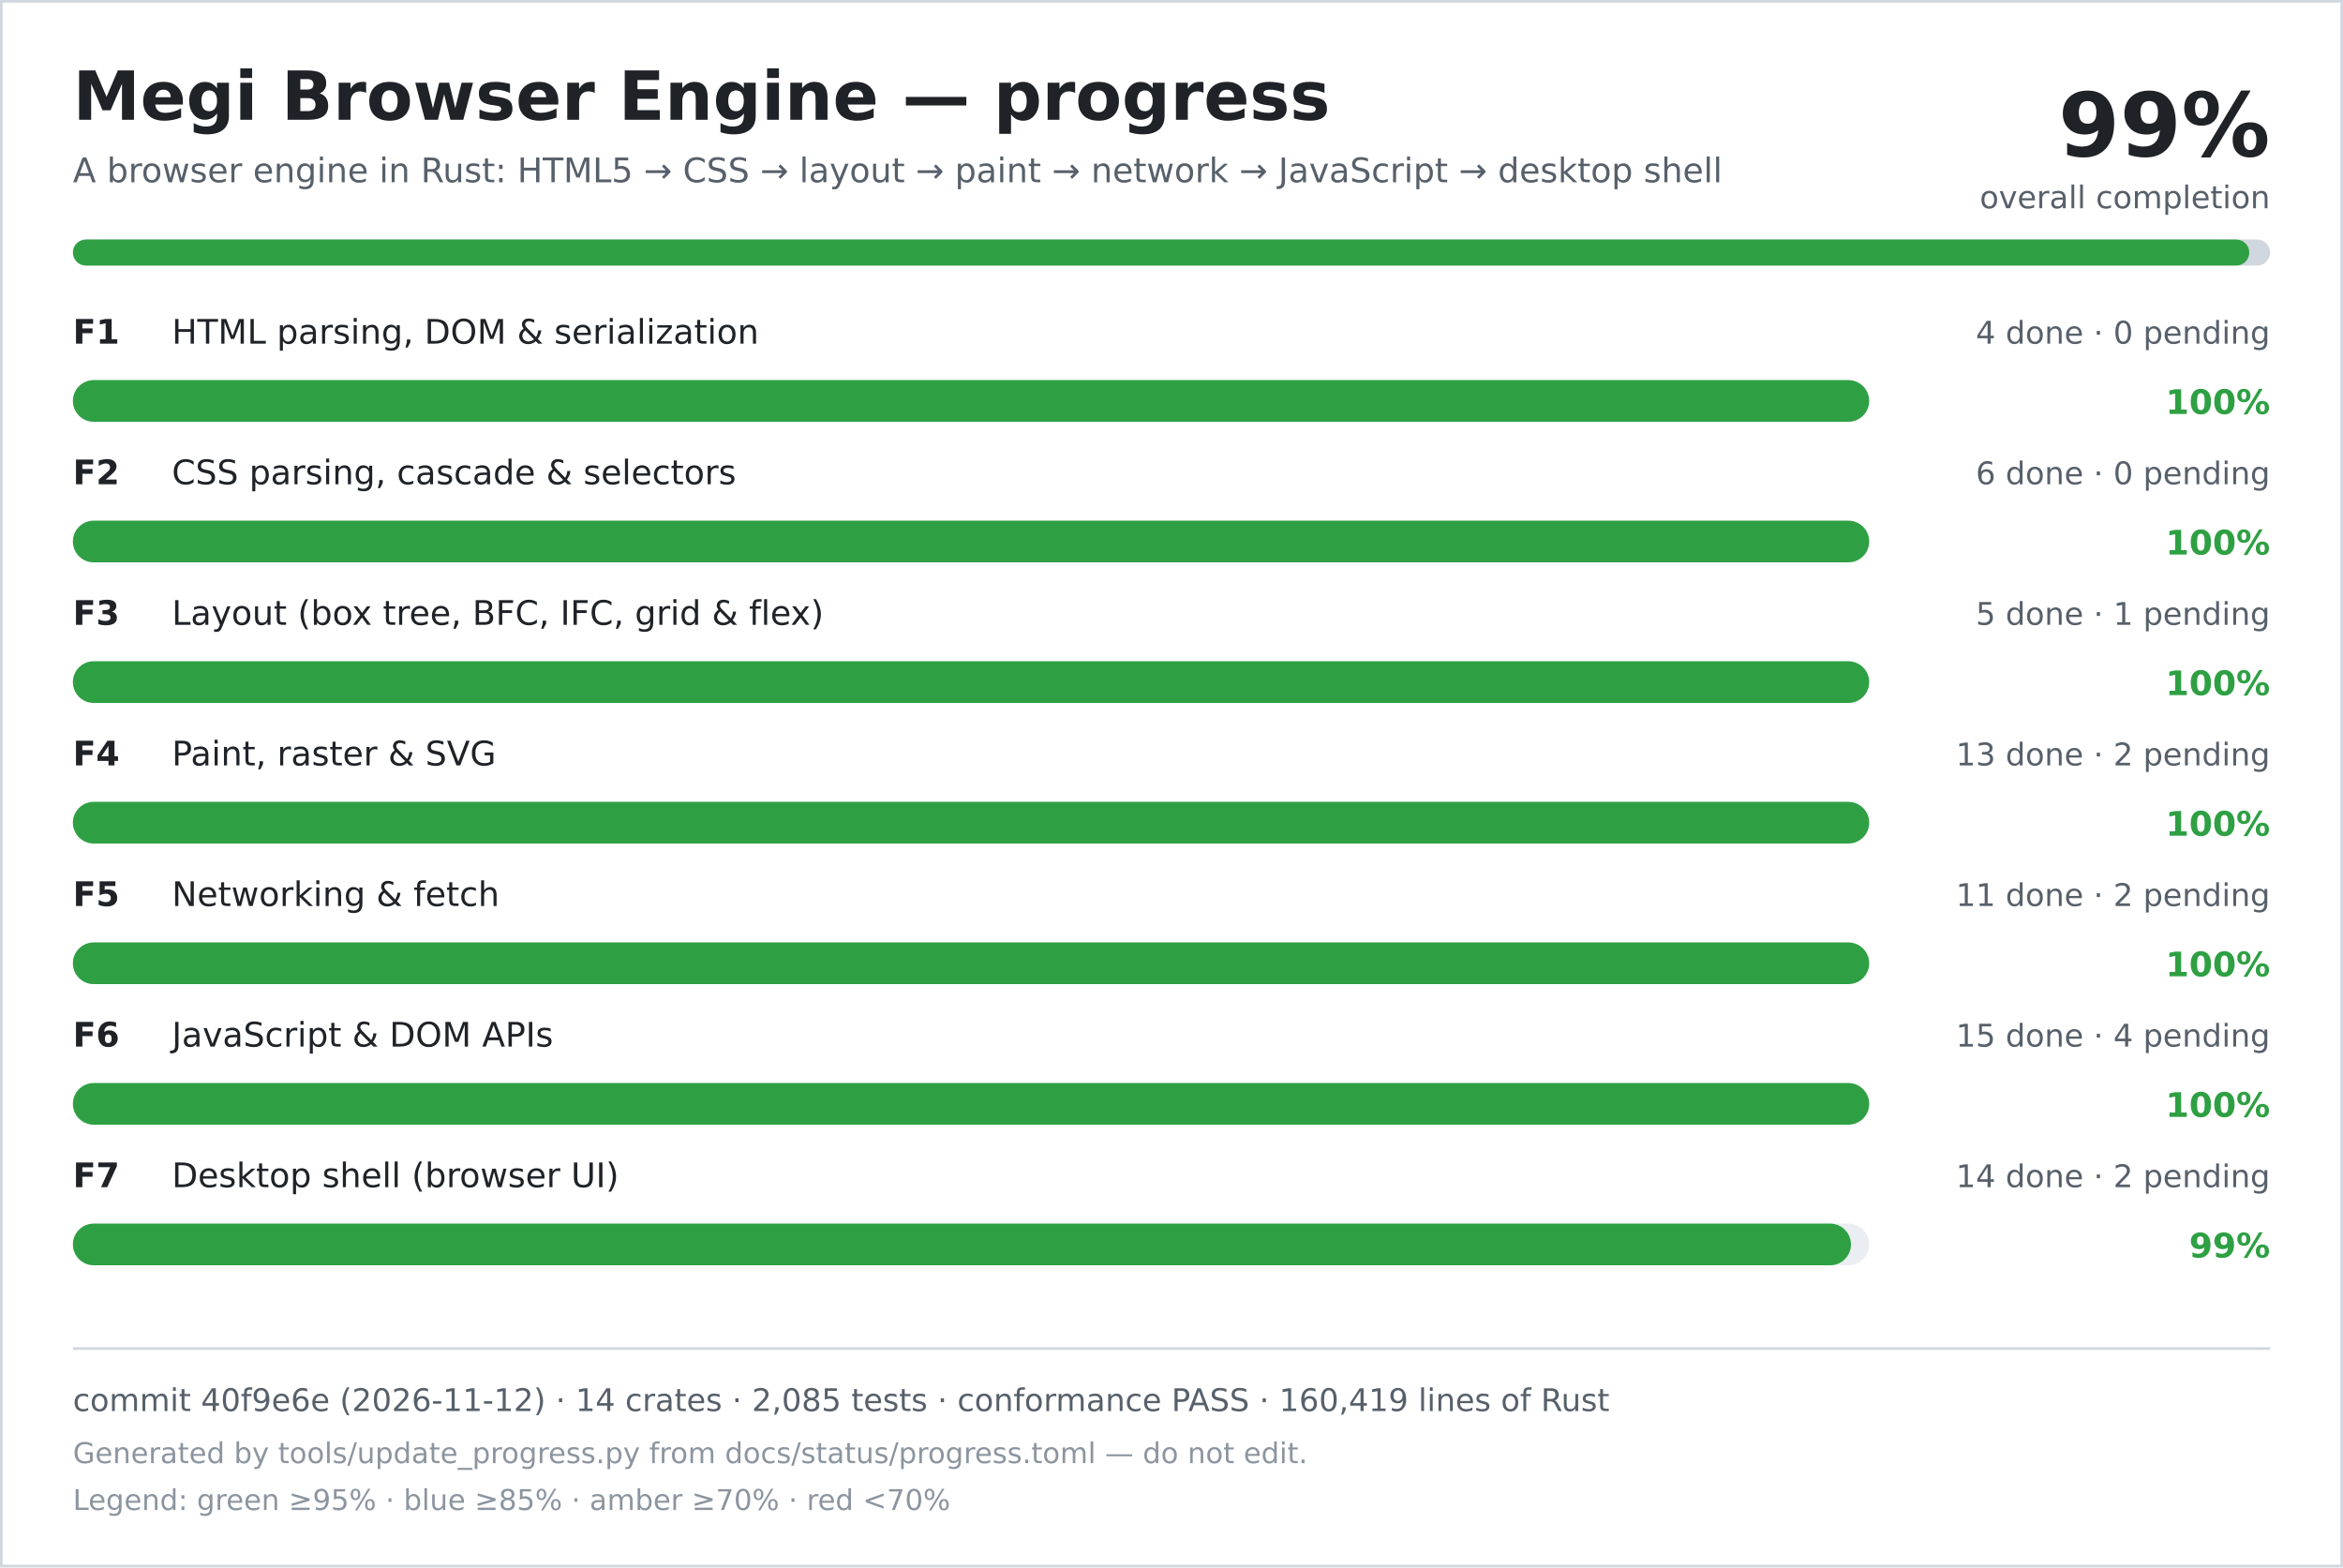
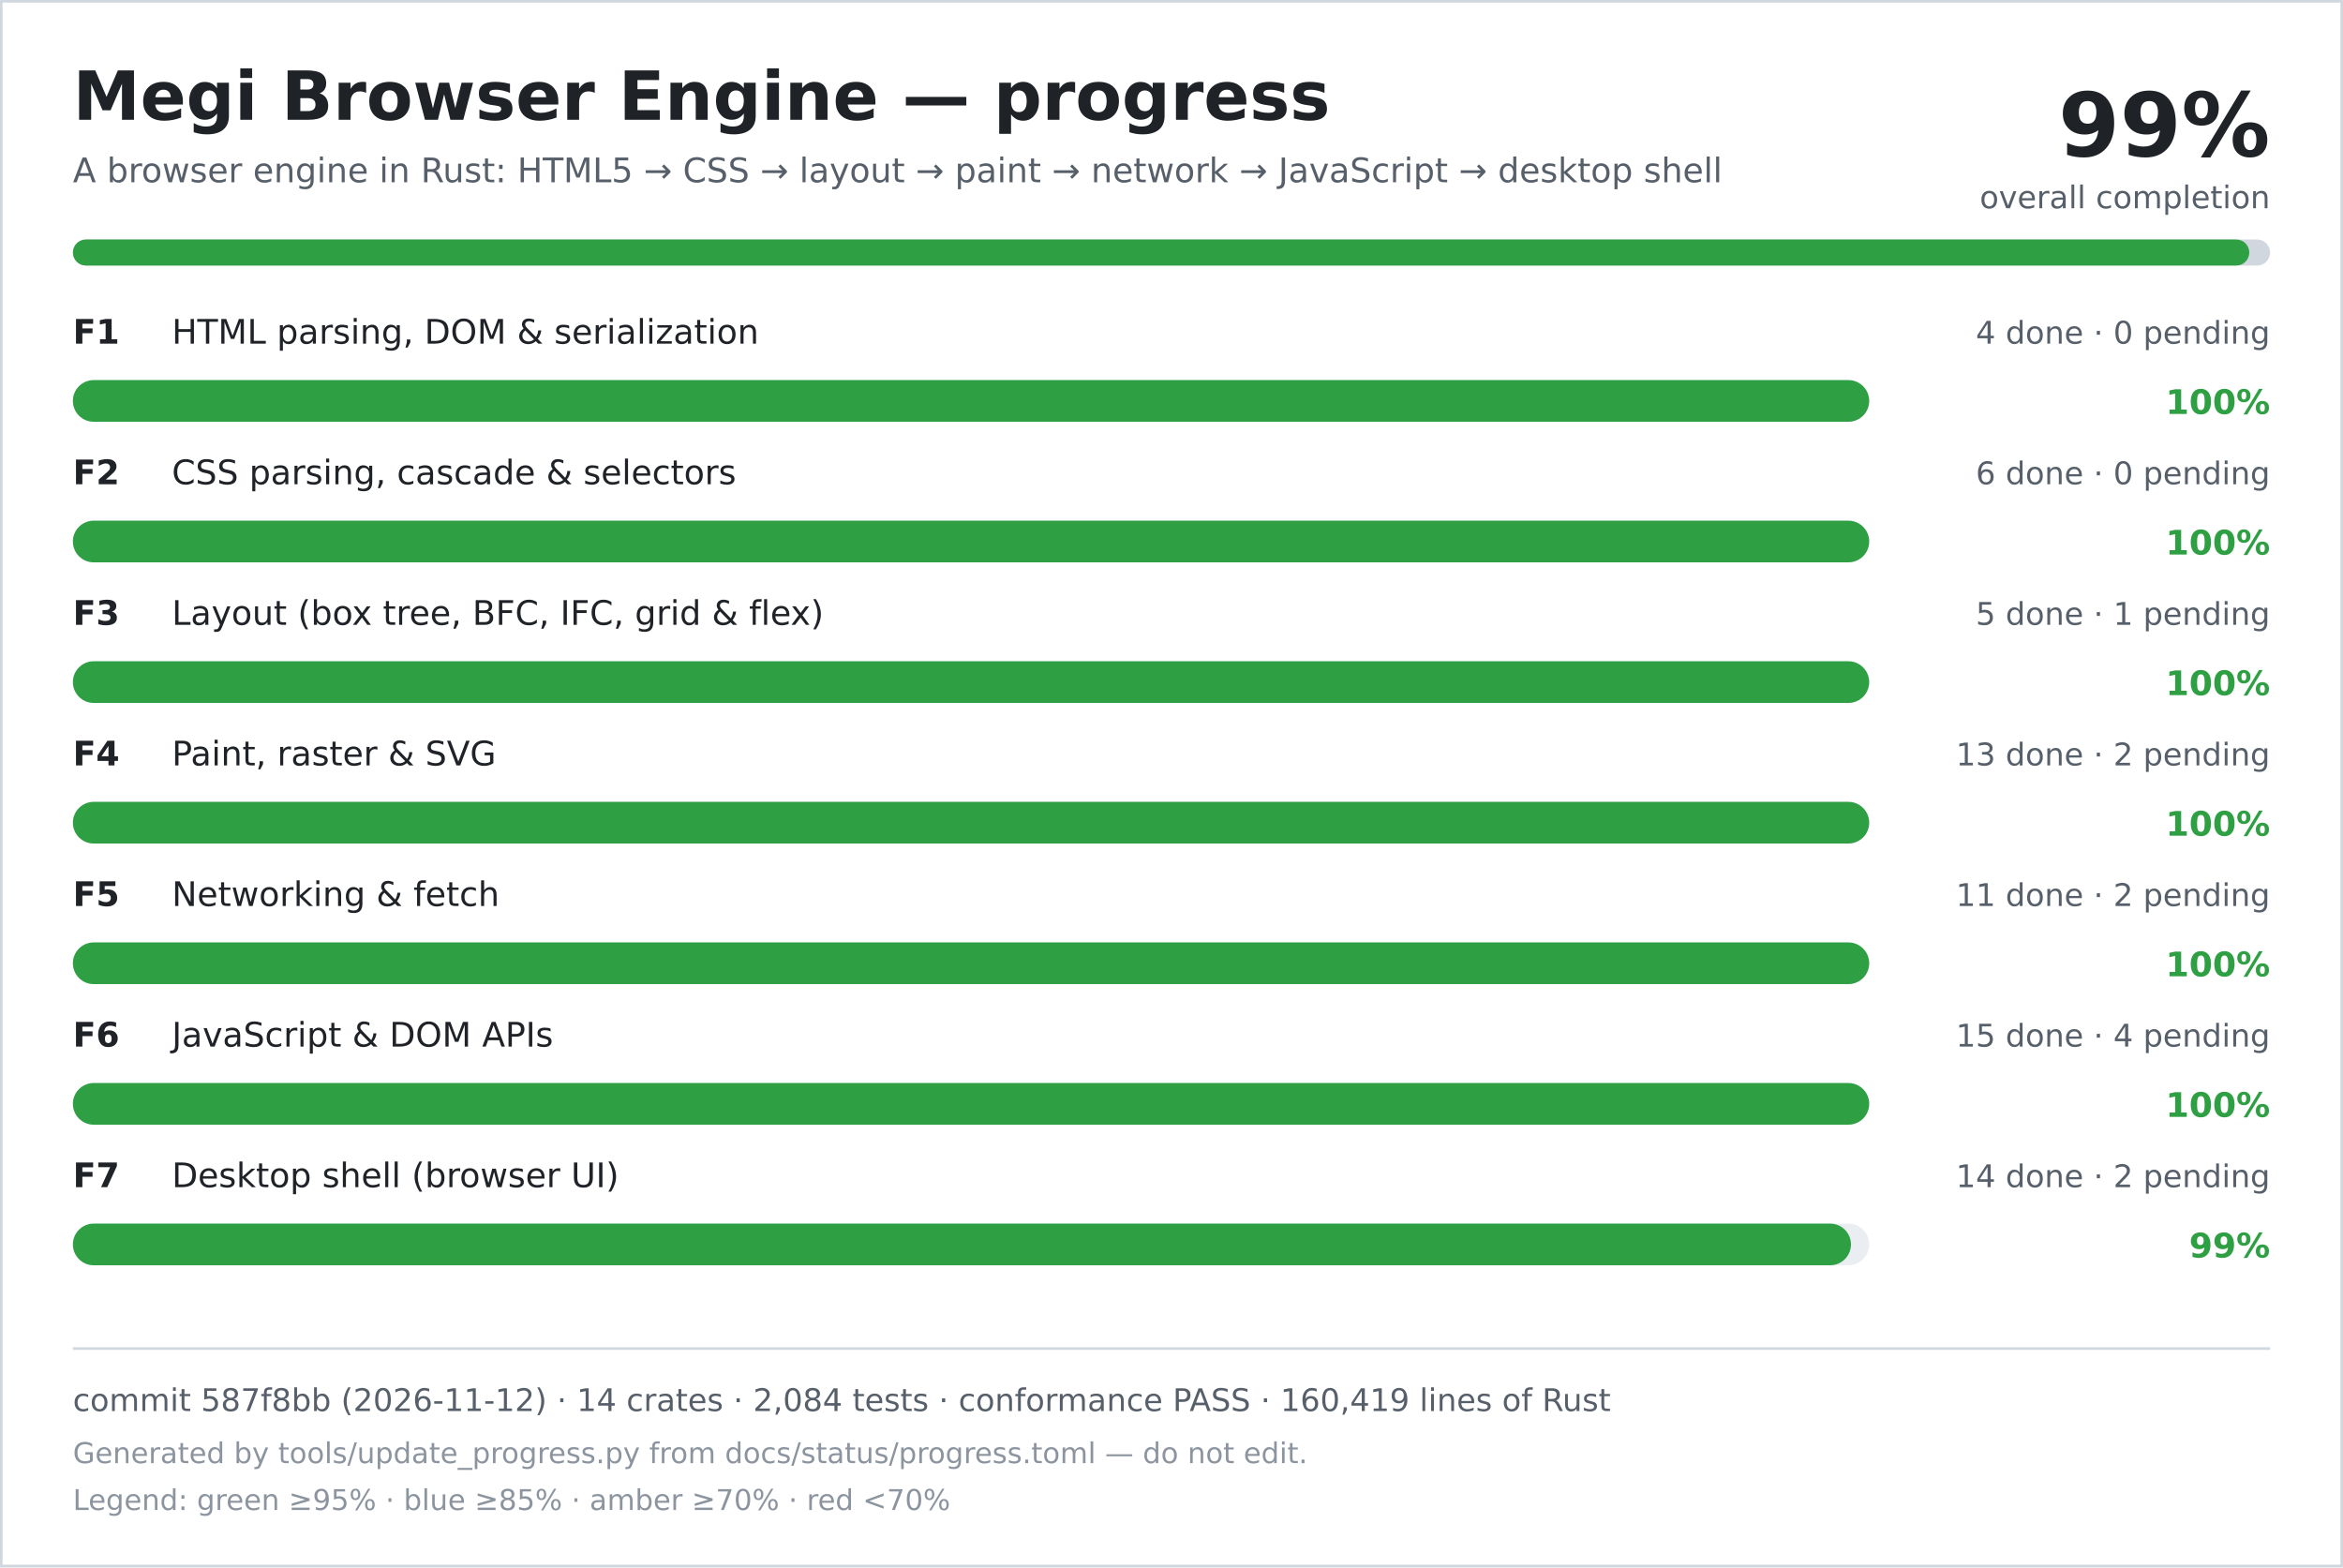
<svg xmlns="http://www.w3.org/2000/svg" width="900" height="602" viewBox="0 0 900 602" role="img" aria-labelledby="title desc">
  <rect width="900" height="602" fill="#ffffff" />
  <rect x="0.5" y="0.5" width="899" height="601" fill="none" stroke="#d0d7de" />
  <text x="28" y="46" font-family="DejaVu Sans, Verdana, sans-serif" font-size="26" font-weight="700" fill="#1f2328">Megi Browser Engine — progress</text>
  <text x="28" y="70" font-family="DejaVu Sans, Verdana, sans-serif" font-size="13" fill="#57606a">A browser engine in Rust: HTML5 → CSS → layout → paint → network → JavaScript → desktop shell</text>
  <text x="872" y="60" text-anchor="end" font-family="DejaVu Sans, Verdana, sans-serif" font-size="34" font-weight="700" fill="#1f2328">99%</text>
  <text x="872" y="80" text-anchor="end" font-family="DejaVu Sans, Verdana, sans-serif" font-size="12" fill="#57606a">overall completion</text>
  <rect x="28" y="92" width="844" height="10" rx="5" fill="#d0d7de" />
  <rect x="28" y="92" width="836" height="10" rx="5" fill="#2ea043" />
  <text x="28" y="132" font-family="DejaVu Sans, Verdana, sans-serif" font-size="13" font-weight="700" fill="#1f2328">F1</text>
  <text x="66" y="132" font-family="DejaVu Sans, Verdana, sans-serif" font-size="13" fill="#1f2328">HTML parsing, DOM &amp; serialization</text>
  <text x="872" y="132" text-anchor="end" font-family="DejaVu Sans, Verdana, sans-serif" font-size="12" fill="#57606a">4 done · 0 pending</text>
  <rect x="28" y="146" width="690" height="16" rx="8" fill="#eaeef2" />
  <rect x="28" y="146" width="690" height="16" rx="8" fill="#2ea043" />
  <text x="872" y="159" text-anchor="end" font-family="DejaVu Sans, Verdana, sans-serif" font-size="13" font-weight="700" fill="#2ea043">100%</text>
  <text x="28" y="186" font-family="DejaVu Sans, Verdana, sans-serif" font-size="13" font-weight="700" fill="#1f2328">F2</text>
  <text x="66" y="186" font-family="DejaVu Sans, Verdana, sans-serif" font-size="13" fill="#1f2328">CSS parsing, cascade &amp; selectors</text>
  <text x="872" y="186" text-anchor="end" font-family="DejaVu Sans, Verdana, sans-serif" font-size="12" fill="#57606a">6 done · 0 pending</text>
  <rect x="28" y="200" width="690" height="16" rx="8" fill="#eaeef2" />
  <rect x="28" y="200" width="690" height="16" rx="8" fill="#2ea043" />
  <text x="872" y="213" text-anchor="end" font-family="DejaVu Sans, Verdana, sans-serif" font-size="13" font-weight="700" fill="#2ea043">100%</text>
  <text x="28" y="240" font-family="DejaVu Sans, Verdana, sans-serif" font-size="13" font-weight="700" fill="#1f2328">F3</text>
  <text x="66" y="240" font-family="DejaVu Sans, Verdana, sans-serif" font-size="13" fill="#1f2328">Layout (box tree, BFC, IFC, grid &amp; flex)</text>
  <text x="872" y="240" text-anchor="end" font-family="DejaVu Sans, Verdana, sans-serif" font-size="12" fill="#57606a">5 done · 1 pending</text>
  <rect x="28" y="254" width="690" height="16" rx="8" fill="#eaeef2" />
  <rect x="28" y="254" width="690" height="16" rx="8" fill="#2ea043" />
  <text x="872" y="267" text-anchor="end" font-family="DejaVu Sans, Verdana, sans-serif" font-size="13" font-weight="700" fill="#2ea043">100%</text>
  <text x="28" y="294" font-family="DejaVu Sans, Verdana, sans-serif" font-size="13" font-weight="700" fill="#1f2328">F4</text>
  <text x="66" y="294" font-family="DejaVu Sans, Verdana, sans-serif" font-size="13" fill="#1f2328">Paint, raster &amp; SVG</text>
  <text x="872" y="294" text-anchor="end" font-family="DejaVu Sans, Verdana, sans-serif" font-size="12" fill="#57606a">13 done · 2 pending</text>
  <rect x="28" y="308" width="690" height="16" rx="8" fill="#eaeef2" />
  <rect x="28" y="308" width="690" height="16" rx="8" fill="#2ea043" />
  <text x="872" y="321" text-anchor="end" font-family="DejaVu Sans, Verdana, sans-serif" font-size="13" font-weight="700" fill="#2ea043">100%</text>
  <text x="28" y="348" font-family="DejaVu Sans, Verdana, sans-serif" font-size="13" font-weight="700" fill="#1f2328">F5</text>
  <text x="66" y="348" font-family="DejaVu Sans, Verdana, sans-serif" font-size="13" fill="#1f2328">Networking &amp; fetch</text>
  <text x="872" y="348" text-anchor="end" font-family="DejaVu Sans, Verdana, sans-serif" font-size="12" fill="#57606a">11 done · 2 pending</text>
  <rect x="28" y="362" width="690" height="16" rx="8" fill="#eaeef2" />
  <rect x="28" y="362" width="690" height="16" rx="8" fill="#2ea043" />
  <text x="872" y="375" text-anchor="end" font-family="DejaVu Sans, Verdana, sans-serif" font-size="13" font-weight="700" fill="#2ea043">100%</text>
  <text x="28" y="402" font-family="DejaVu Sans, Verdana, sans-serif" font-size="13" font-weight="700" fill="#1f2328">F6</text>
  <text x="66" y="402" font-family="DejaVu Sans, Verdana, sans-serif" font-size="13" fill="#1f2328">JavaScript &amp; DOM APIs</text>
  <text x="872" y="402" text-anchor="end" font-family="DejaVu Sans, Verdana, sans-serif" font-size="12" fill="#57606a">15 done · 4 pending</text>
  <rect x="28" y="416" width="690" height="16" rx="8" fill="#eaeef2" />
  <rect x="28" y="416" width="690" height="16" rx="8" fill="#2ea043" />
  <text x="872" y="429" text-anchor="end" font-family="DejaVu Sans, Verdana, sans-serif" font-size="13" font-weight="700" fill="#2ea043">100%</text>
  <text x="28" y="456" font-family="DejaVu Sans, Verdana, sans-serif" font-size="13" font-weight="700" fill="#1f2328">F7</text>
  <text x="66" y="456" font-family="DejaVu Sans, Verdana, sans-serif" font-size="13" fill="#1f2328">Desktop shell (browser UI)</text>
  <text x="872" y="456" text-anchor="end" font-family="DejaVu Sans, Verdana, sans-serif" font-size="12" fill="#57606a">14 done · 2 pending</text>
  <rect x="28" y="470" width="690" height="16" rx="8" fill="#eaeef2" />
  <rect x="28" y="470" width="683" height="16" rx="8" fill="#2ea043" />
  <text x="872" y="483" text-anchor="end" font-family="DejaVu Sans, Verdana, sans-serif" font-size="13" font-weight="700" fill="#2ea043">99%</text>
  <line x1="28" y1="518" x2="872" y2="518" stroke="#d0d7de" />
-   <text x="28" y="542" font-family="DejaVu Sans, Verdana, sans-serif" font-size="12" fill="#57606a">commit 40f9e6e (2026-11-12) · 14 crates · 2,085 tests · conformance PASS · 160,419 lines of Rust</text>
+   <text x="28" y="542" font-family="DejaVu Sans, Verdana, sans-serif" font-size="12" fill="#57606a">commit 587f8bb (2026-11-12) · 14 crates · 2,084 tests · conformance PASS · 160,419 lines of Rust</text>
  <text x="28" y="562" font-family="DejaVu Sans, Verdana, sans-serif" font-size="11" fill="#8c959f">Generated by tools/update_progress.py from docs/status/progress.toml — do not edit.</text>
  <text x="28" y="580" font-family="DejaVu Sans, Verdana, sans-serif" font-size="11" fill="#8c959f">Legend: green ≥95% · blue ≥85% · amber ≥70% · red &lt;70%</text>
</svg>
